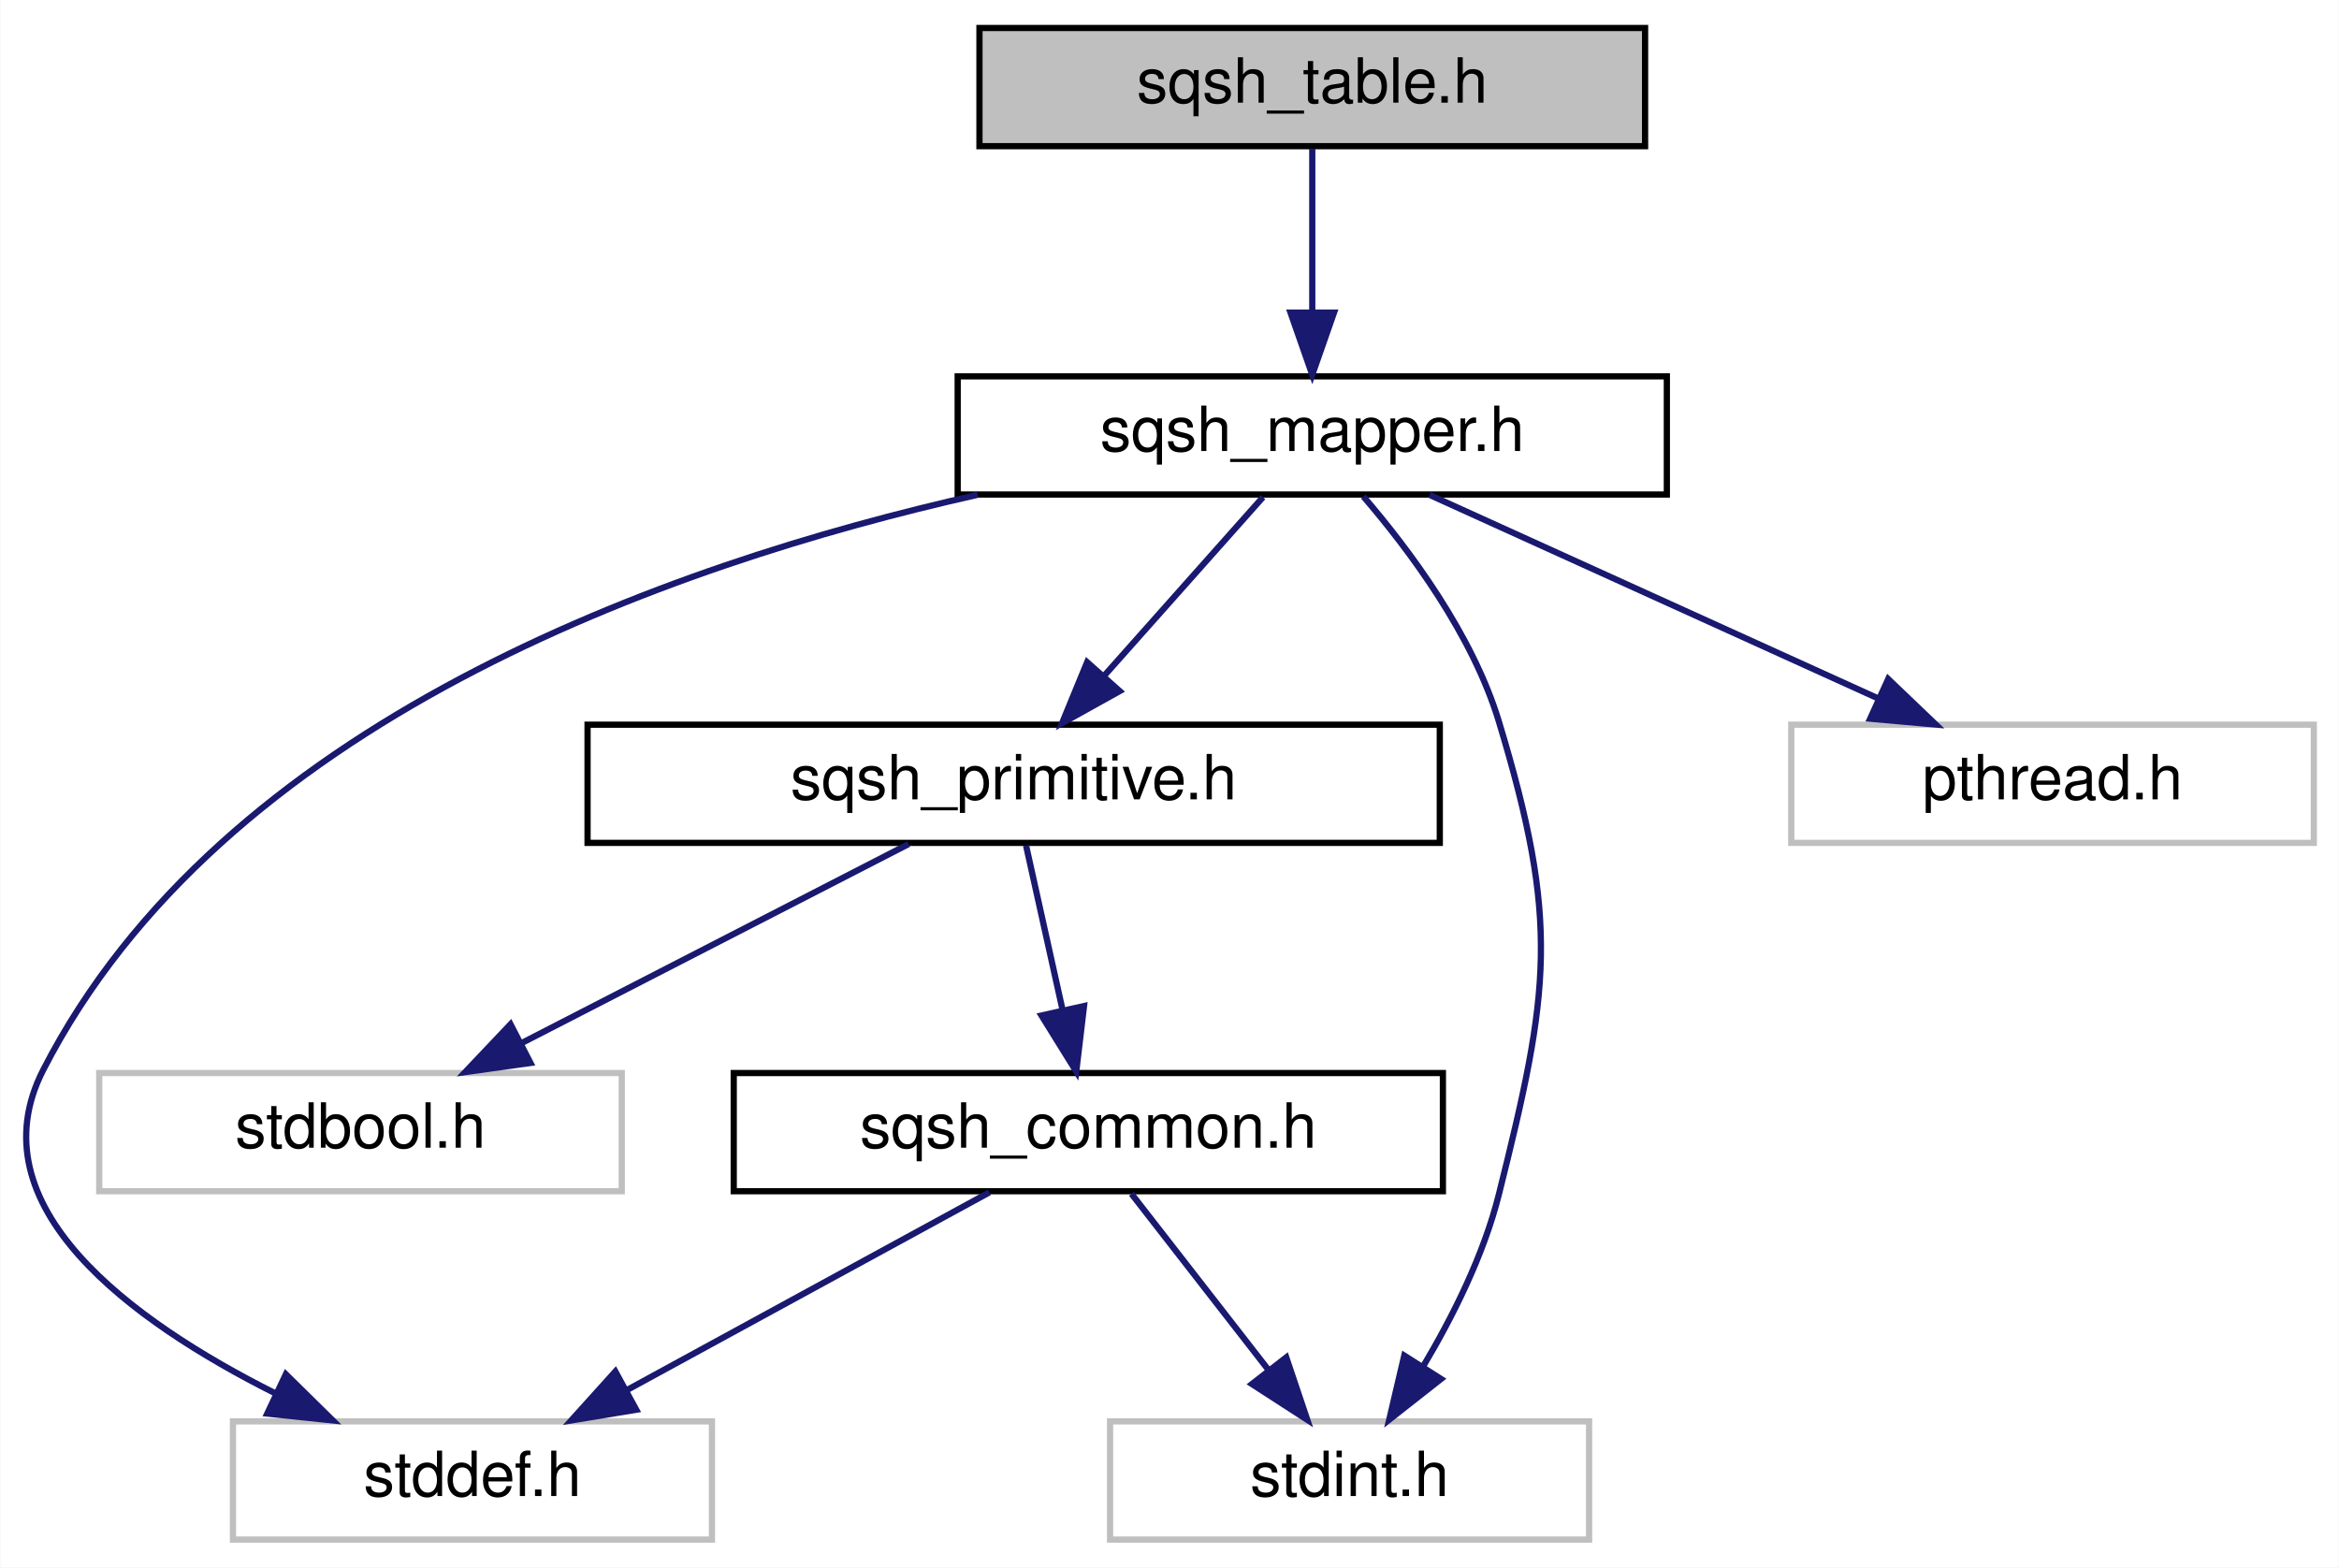
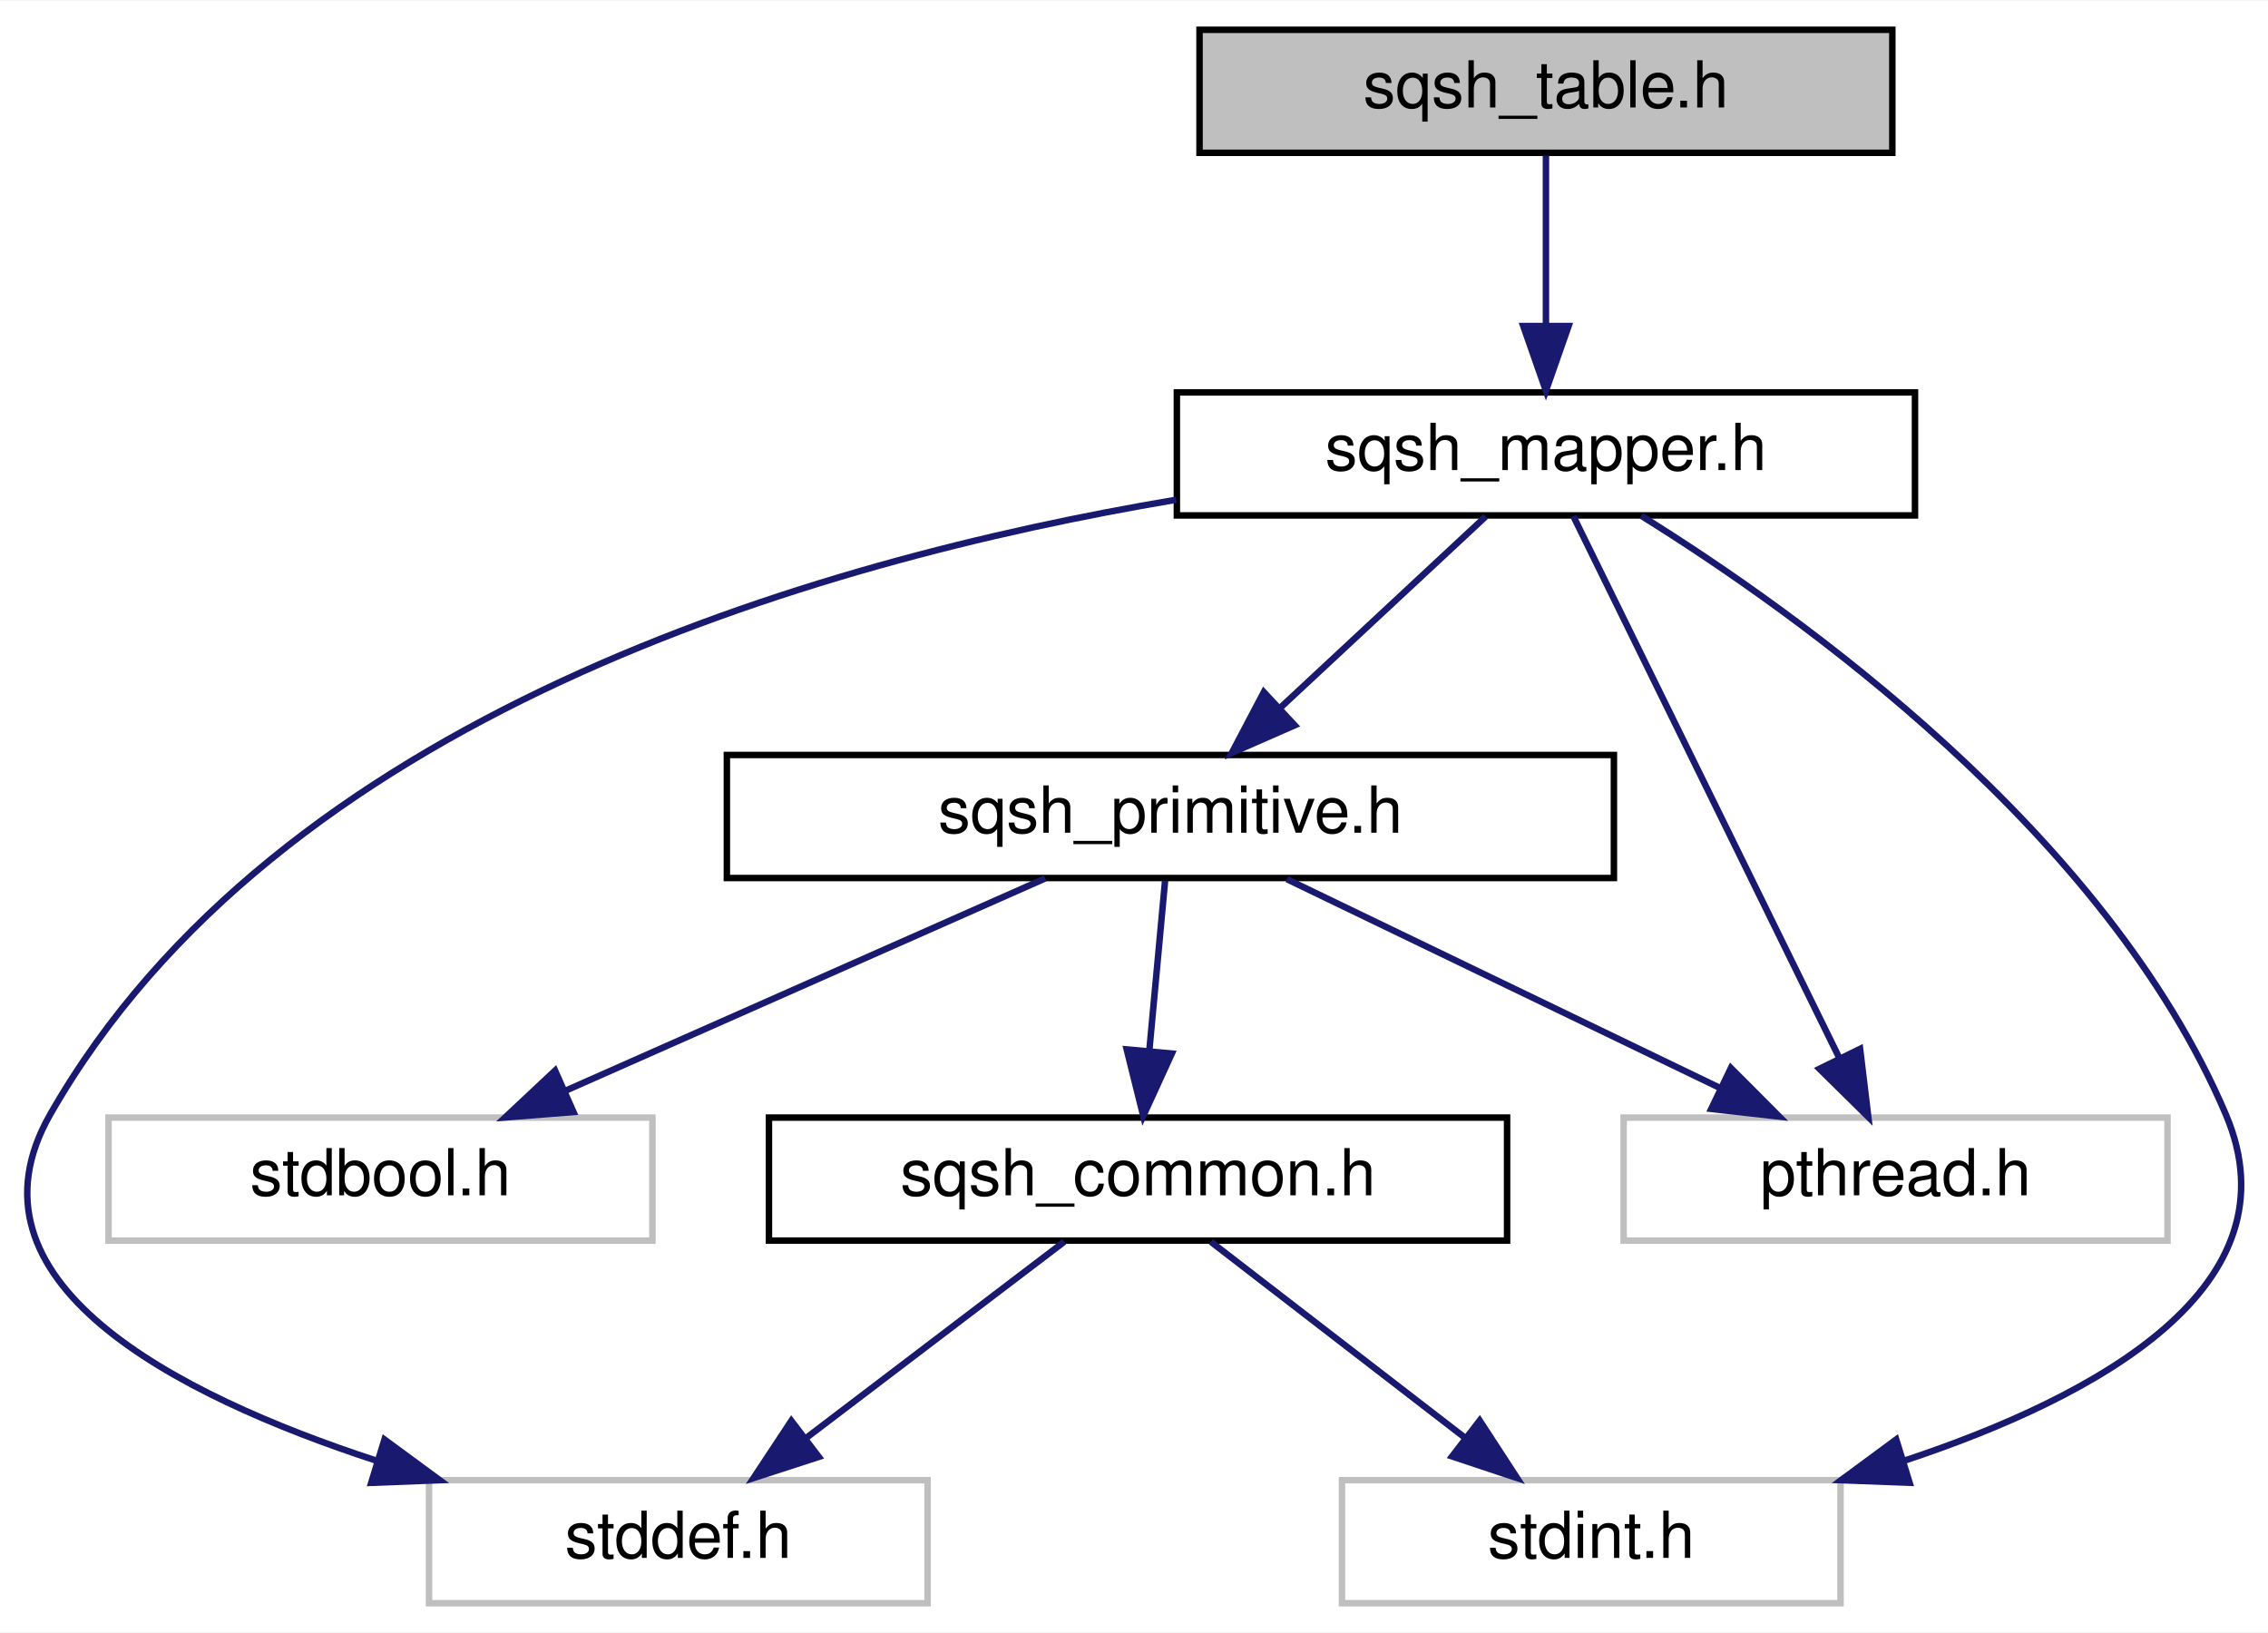
- <svg xmlns="http://www.w3.org/2000/svg" xmlns:xlink="http://www.w3.org/1999/xlink" width="376pt" height="252pt" viewBox="0.00 0.00 375.90 252.00">
+ <svg xmlns="http://www.w3.org/2000/svg" xmlns:xlink="http://www.w3.org/1999/xlink" width="350pt" height="252pt" viewBox="0.00 0.00 350.28 252.00">
  <g id="graph0" class="graph" transform="scale(1 1) rotate(0) translate(4 248)">
-     <polygon fill="white" stroke="transparent" points="-4,4 -4,-248 371.9,-248 371.9,4 -4,4" />
+     <polygon fill="white" stroke="transparent" points="-4,4 -4,-248 346.28,-248 346.28,4 -4,4" />
    <g id="node1" class="node">
      <g id="a_node1">
        <a xlink:title=" ">
-           <polygon fill="#bfbfbf" stroke="black" points="153.4,-224.5 153.4,-243.5 260.4,-243.5 260.4,-224.5 153.4,-224.5" />
-           <text text-anchor="middle" x="206.9" y="-231.5" font-family="Helvetica,sans-Serif" font-size="10.00">sqsh_table.h</text>
+           <polygon fill="#bfbfbf" stroke="black" points="181.26,-224.5 181.26,-243.5 288.26,-243.5 288.26,-224.5 181.26,-224.5" />
+           <text text-anchor="middle" x="234.76" y="-231.5" font-family="Helvetica,sans-Serif" font-size="10.00">sqsh_table.h</text>
        </a>
      </g>
    </g>
    <g id="node2" class="node">
      <g id="a_node2">
        <a xlink:href="sqsh__mapper_8h.html" target="_top" xlink:title=" ">
-           <polygon fill="white" stroke="black" points="149.9,-168.5 149.9,-187.5 263.9,-187.5 263.9,-168.5 149.9,-168.5" />
-           <text text-anchor="middle" x="206.9" y="-175.5" font-family="Helvetica,sans-Serif" font-size="10.00">sqsh_mapper.h</text>
+           <polygon fill="white" stroke="black" points="177.76,-168.5 177.76,-187.5 291.76,-187.5 291.76,-168.5 177.76,-168.5" />
+           <text text-anchor="middle" x="234.76" y="-175.5" font-family="Helvetica,sans-Serif" font-size="10.00">sqsh_mapper.h</text>
        </a>
      </g>
    </g>
    <g id="edge1" class="edge">
-       <path fill="none" stroke="midnightblue" d="M206.9,-224.08C206.9,-217.01 206.9,-206.86 206.9,-197.99" />
-       <polygon fill="midnightblue" stroke="midnightblue" points="210.4,-197.75 206.9,-187.75 203.4,-197.75 210.4,-197.75" />
+       <path fill="none" stroke="midnightblue" d="M234.76,-224.08C234.76,-217.01 234.76,-206.86 234.76,-197.99" />
+       <polygon fill="midnightblue" stroke="midnightblue" points="238.26,-197.75 234.76,-187.75 231.26,-197.75 238.26,-197.75" />
    </g>
    <g id="node3" class="node">
      <g id="a_node3">
        <a xlink:href="sqsh__primitive_8h.html" target="_top" xlink:title=" ">
-           <polygon fill="white" stroke="black" points="90.4,-112.5 90.4,-131.5 227.4,-131.5 227.4,-112.5 90.4,-112.5" />
-           <text text-anchor="middle" x="158.9" y="-119.5" font-family="Helvetica,sans-Serif" font-size="10.00">sqsh_primitive.h</text>
+           <polygon fill="white" stroke="black" points="108.26,-112.5 108.26,-131.5 245.26,-131.5 245.26,-112.5 108.26,-112.5" />
+           <text text-anchor="middle" x="176.76" y="-119.5" font-family="Helvetica,sans-Serif" font-size="10.00">sqsh_primitive.h</text>
        </a>
      </g>
    </g>
    <g id="edge2" class="edge">
-       <path fill="none" stroke="midnightblue" d="M198.98,-168.08C192.06,-160.3 181.84,-148.8 173.45,-139.37" />
-       <polygon fill="midnightblue" stroke="midnightblue" points="175.94,-136.9 166.68,-131.75 170.71,-141.55 175.94,-136.9" />
+       <path fill="none" stroke="midnightblue" d="M225.45,-168.32C216.87,-160.34 203.95,-148.31 193.58,-138.65" />
+       <polygon fill="midnightblue" stroke="midnightblue" points="195.96,-136.09 186.25,-131.83 191.19,-141.21 195.96,-136.09" />
    </g>
    <g id="node5" class="node">
      <g id="a_node5">
        <a xlink:title=" ">
-           <polygon fill="white" stroke="#bfbfbf" points="33.4,-0.5 33.4,-19.5 110.4,-19.5 110.4,-0.5 33.4,-0.5" />
-           <text text-anchor="middle" x="71.9" y="-7.5" font-family="Helvetica,sans-Serif" font-size="10.00">stddef.h</text>
+           <polygon fill="white" stroke="#bfbfbf" points="62.26,-0.5 62.26,-19.5 139.26,-19.5 139.26,-0.5 62.26,-0.5" />
+           <text text-anchor="middle" x="100.76" y="-7.5" font-family="Helvetica,sans-Serif" font-size="10.00">stddef.h</text>
+         </a>
+       </g>
+     </g>
+     <g id="edge9" class="edge">
+       <path fill="none" stroke="midnightblue" d="M177.65,-170.92C121.33,-161.44 38.78,-137.28 3.76,-76 -10.91,-50.32 22.65,-32.8 54.23,-22.48" />
+       <polygon fill="midnightblue" stroke="midnightblue" points="55.38,-25.78 63.92,-19.5 53.33,-19.09 55.38,-25.78" />
+     </g>
+     <g id="node6" class="node">
+       <g id="a_node6">
+         <a xlink:title=" ">
+           <polygon fill="white" stroke="#bfbfbf" points="203.26,-0.5 203.26,-19.5 280.26,-19.5 280.26,-0.5 203.26,-0.5" />
+           <text text-anchor="middle" x="241.76" y="-7.5" font-family="Helvetica,sans-Serif" font-size="10.00">stdint.h</text>
+         </a>
+       </g>
+     </g>
+     <g id="edge10" class="edge">
+       <path fill="none" stroke="midnightblue" d="M249.5,-168.43C273.75,-153.35 321.24,-119.52 339.76,-76 351.06,-49.47 320.07,-32.43 290.01,-22.48" />
+       <polygon fill="midnightblue" stroke="midnightblue" points="290.93,-19.1 280.34,-19.5 288.86,-25.79 290.93,-19.1" />
+     </g>
+     <g id="node7" class="node">
+       <g id="a_node7">
+         <a xlink:title=" ">
+           <polygon fill="white" stroke="#bfbfbf" points="246.76,-56.5 246.76,-75.5 330.76,-75.5 330.76,-56.5 246.76,-56.5" />
+           <text text-anchor="middle" x="288.76" y="-63.5" font-family="Helvetica,sans-Serif" font-size="10.00">pthread.h</text>
        </a>
      </g>
    </g>
    <g id="edge8" class="edge">
-       <path fill="none" stroke="midnightblue" d="M153.12,-168.46C102.89,-157.17 31.5,-131.73 2.9,-76 -8.32,-54.12 17.06,-35.64 40.14,-24.04" />
-       <polygon fill="midnightblue" stroke="midnightblue" points="41.9,-27.08 49.45,-19.65 38.91,-20.75 41.9,-27.08" />
+       <path fill="none" stroke="midnightblue" d="M239,-168.37C247.83,-150.38 268.37,-108.55 280.11,-84.63" />
+       <polygon fill="midnightblue" stroke="midnightblue" points="283.28,-86.11 284.55,-75.59 277,-83.03 283.28,-86.11" />
    </g>
-     <g id="node6" class="node">
-       <g id="a_node6">
-         <a xlink:title=" ">
-           <polygon fill="white" stroke="#bfbfbf" points="174.4,-0.5 174.4,-19.5 251.4,-19.5 251.4,-0.5 174.4,-0.5" />
-           <text text-anchor="middle" x="212.9" y="-7.5" font-family="Helvetica,sans-Serif" font-size="10.00">stdint.h</text>
+     <g id="node4" class="node">
+       <g id="a_node4">
+         <a xlink:href="sqsh__common_8h.html" target="_top" xlink:title=" ">
+           <polygon fill="white" stroke="black" points="114.76,-56.5 114.76,-75.5 228.76,-75.5 228.76,-56.5 114.76,-56.5" />
+           <text text-anchor="middle" x="171.76" y="-63.5" font-family="Helvetica,sans-Serif" font-size="10.00">sqsh_common.h</text>
        </a>
      </g>
    </g>
-     <g id="edge9" class="edge">
-       <path fill="none" stroke="midnightblue" d="M215.12,-168.18C222.45,-159.66 232.66,-146.02 236.9,-132 246.69,-99.67 245.1,-88.77 236.9,-56 234.47,-46.25 229.47,-36.29 224.66,-28.23" />
-       <polygon fill="midnightblue" stroke="midnightblue" points="227.6,-26.32 219.27,-19.77 221.69,-30.08 227.6,-26.32" />
+     <g id="edge3" class="edge">
+       <path fill="none" stroke="midnightblue" d="M175.94,-112.08C175.28,-105.01 174.34,-94.86 173.52,-85.99" />
+       <polygon fill="midnightblue" stroke="midnightblue" points="176.98,-85.39 172.57,-75.75 170.01,-86.03 176.98,-85.39" />
+     </g>
+     <g id="edge6" class="edge">
+       <path fill="none" stroke="midnightblue" d="M194.76,-112.32C212.8,-103.62 240.81,-90.12 261.57,-80.11" />
+       <polygon fill="midnightblue" stroke="midnightblue" points="263.33,-83.15 270.81,-75.65 260.29,-76.84 263.33,-83.15" />
    </g>
    <g id="node8" class="node">
      <g id="a_node8">
        <a xlink:title=" ">
-           <polygon fill="white" stroke="#bfbfbf" points="283.9,-112.5 283.9,-131.5 367.9,-131.5 367.9,-112.5 283.9,-112.5" />
-           <text text-anchor="middle" x="325.9" y="-119.5" font-family="Helvetica,sans-Serif" font-size="10.00">pthread.h</text>
+           <polygon fill="white" stroke="#bfbfbf" points="12.76,-56.5 12.76,-75.5 96.76,-75.5 96.76,-56.5 12.76,-56.5" />
+           <text text-anchor="middle" x="54.76" y="-63.5" font-family="Helvetica,sans-Serif" font-size="10.00">stdbool.h</text>
        </a>
      </g>
    </g>
    <g id="edge7" class="edge">
-       <path fill="none" stroke="midnightblue" d="M225.76,-168.44C245.17,-159.64 275.63,-145.81 297.87,-135.72" />
-       <polygon fill="midnightblue" stroke="midnightblue" points="299.48,-138.84 307.14,-131.52 296.58,-132.46 299.48,-138.84" />
-     </g>
-     <g id="node4" class="node">
-       <g id="a_node4">
-         <a xlink:href="sqsh__common_8h.html" target="_top" xlink:title=" ">
-           <polygon fill="white" stroke="black" points="113.9,-56.5 113.9,-75.5 227.9,-75.5 227.9,-56.5 113.9,-56.5" />
-           <text text-anchor="middle" x="170.9" y="-63.5" font-family="Helvetica,sans-Serif" font-size="10.00">sqsh_common.h</text>
-         </a>
-       </g>
-     </g>
-     <g id="edge3" class="edge">
-       <path fill="none" stroke="midnightblue" d="M160.89,-112.08C162.48,-104.93 164.76,-94.64 166.75,-85.69" />
-       <polygon fill="midnightblue" stroke="midnightblue" points="170.21,-86.27 168.96,-75.75 163.37,-84.75 170.21,-86.27" />
-     </g>
-     <g id="node7" class="node">
-       <g id="a_node7">
-         <a xlink:title=" ">
-           <polygon fill="white" stroke="#bfbfbf" points="11.9,-56.5 11.9,-75.5 95.9,-75.5 95.9,-56.5 11.9,-56.5" />
-           <text text-anchor="middle" x="53.9" y="-63.5" font-family="Helvetica,sans-Serif" font-size="10.00">stdbool.h</text>
-         </a>
-       </g>
-     </g>
-     <g id="edge6" class="edge">
-       <path fill="none" stroke="midnightblue" d="M142.03,-112.32C125.2,-103.66 99.1,-90.24 79.67,-80.25" />
-       <polygon fill="midnightblue" stroke="midnightblue" points="81.23,-77.12 70.73,-75.65 78.02,-83.34 81.23,-77.12" />
+       <path fill="none" stroke="midnightblue" d="M157.43,-112.44C137.44,-103.6 106.02,-89.69 83.2,-79.59" />
+       <polygon fill="midnightblue" stroke="midnightblue" points="84.57,-76.36 74.01,-75.52 81.73,-82.76 84.57,-76.36" />
    </g>
    <g id="edge4" class="edge">
-       <path fill="none" stroke="midnightblue" d="M155,-56.32C139.27,-47.74 114.96,-34.49 96.7,-24.52" />
-       <polygon fill="midnightblue" stroke="midnightblue" points="98.23,-21.37 87.77,-19.65 94.87,-27.52 98.23,-21.37" />
+       <path fill="none" stroke="midnightblue" d="M160.36,-56.32C149.66,-48.18 133.42,-35.84 120.6,-26.09" />
+       <polygon fill="midnightblue" stroke="midnightblue" points="122.46,-23.1 112.38,-19.83 118.22,-28.67 122.46,-23.1" />
    </g>
    <g id="edge5" class="edge">
-       <path fill="none" stroke="midnightblue" d="M177.84,-56.08C183.83,-48.38 192.66,-37.03 199.95,-27.65" />
-       <polygon fill="midnightblue" stroke="midnightblue" points="202.72,-29.79 206.1,-19.75 197.2,-25.5 202.72,-29.79" />
+       <path fill="none" stroke="midnightblue" d="M183.01,-56.32C193.56,-48.18 209.56,-35.84 222.21,-26.09" />
+       <polygon fill="midnightblue" stroke="midnightblue" points="224.53,-28.71 230.31,-19.83 220.26,-23.17 224.53,-28.71" />
    </g>
  </g>
</svg>
